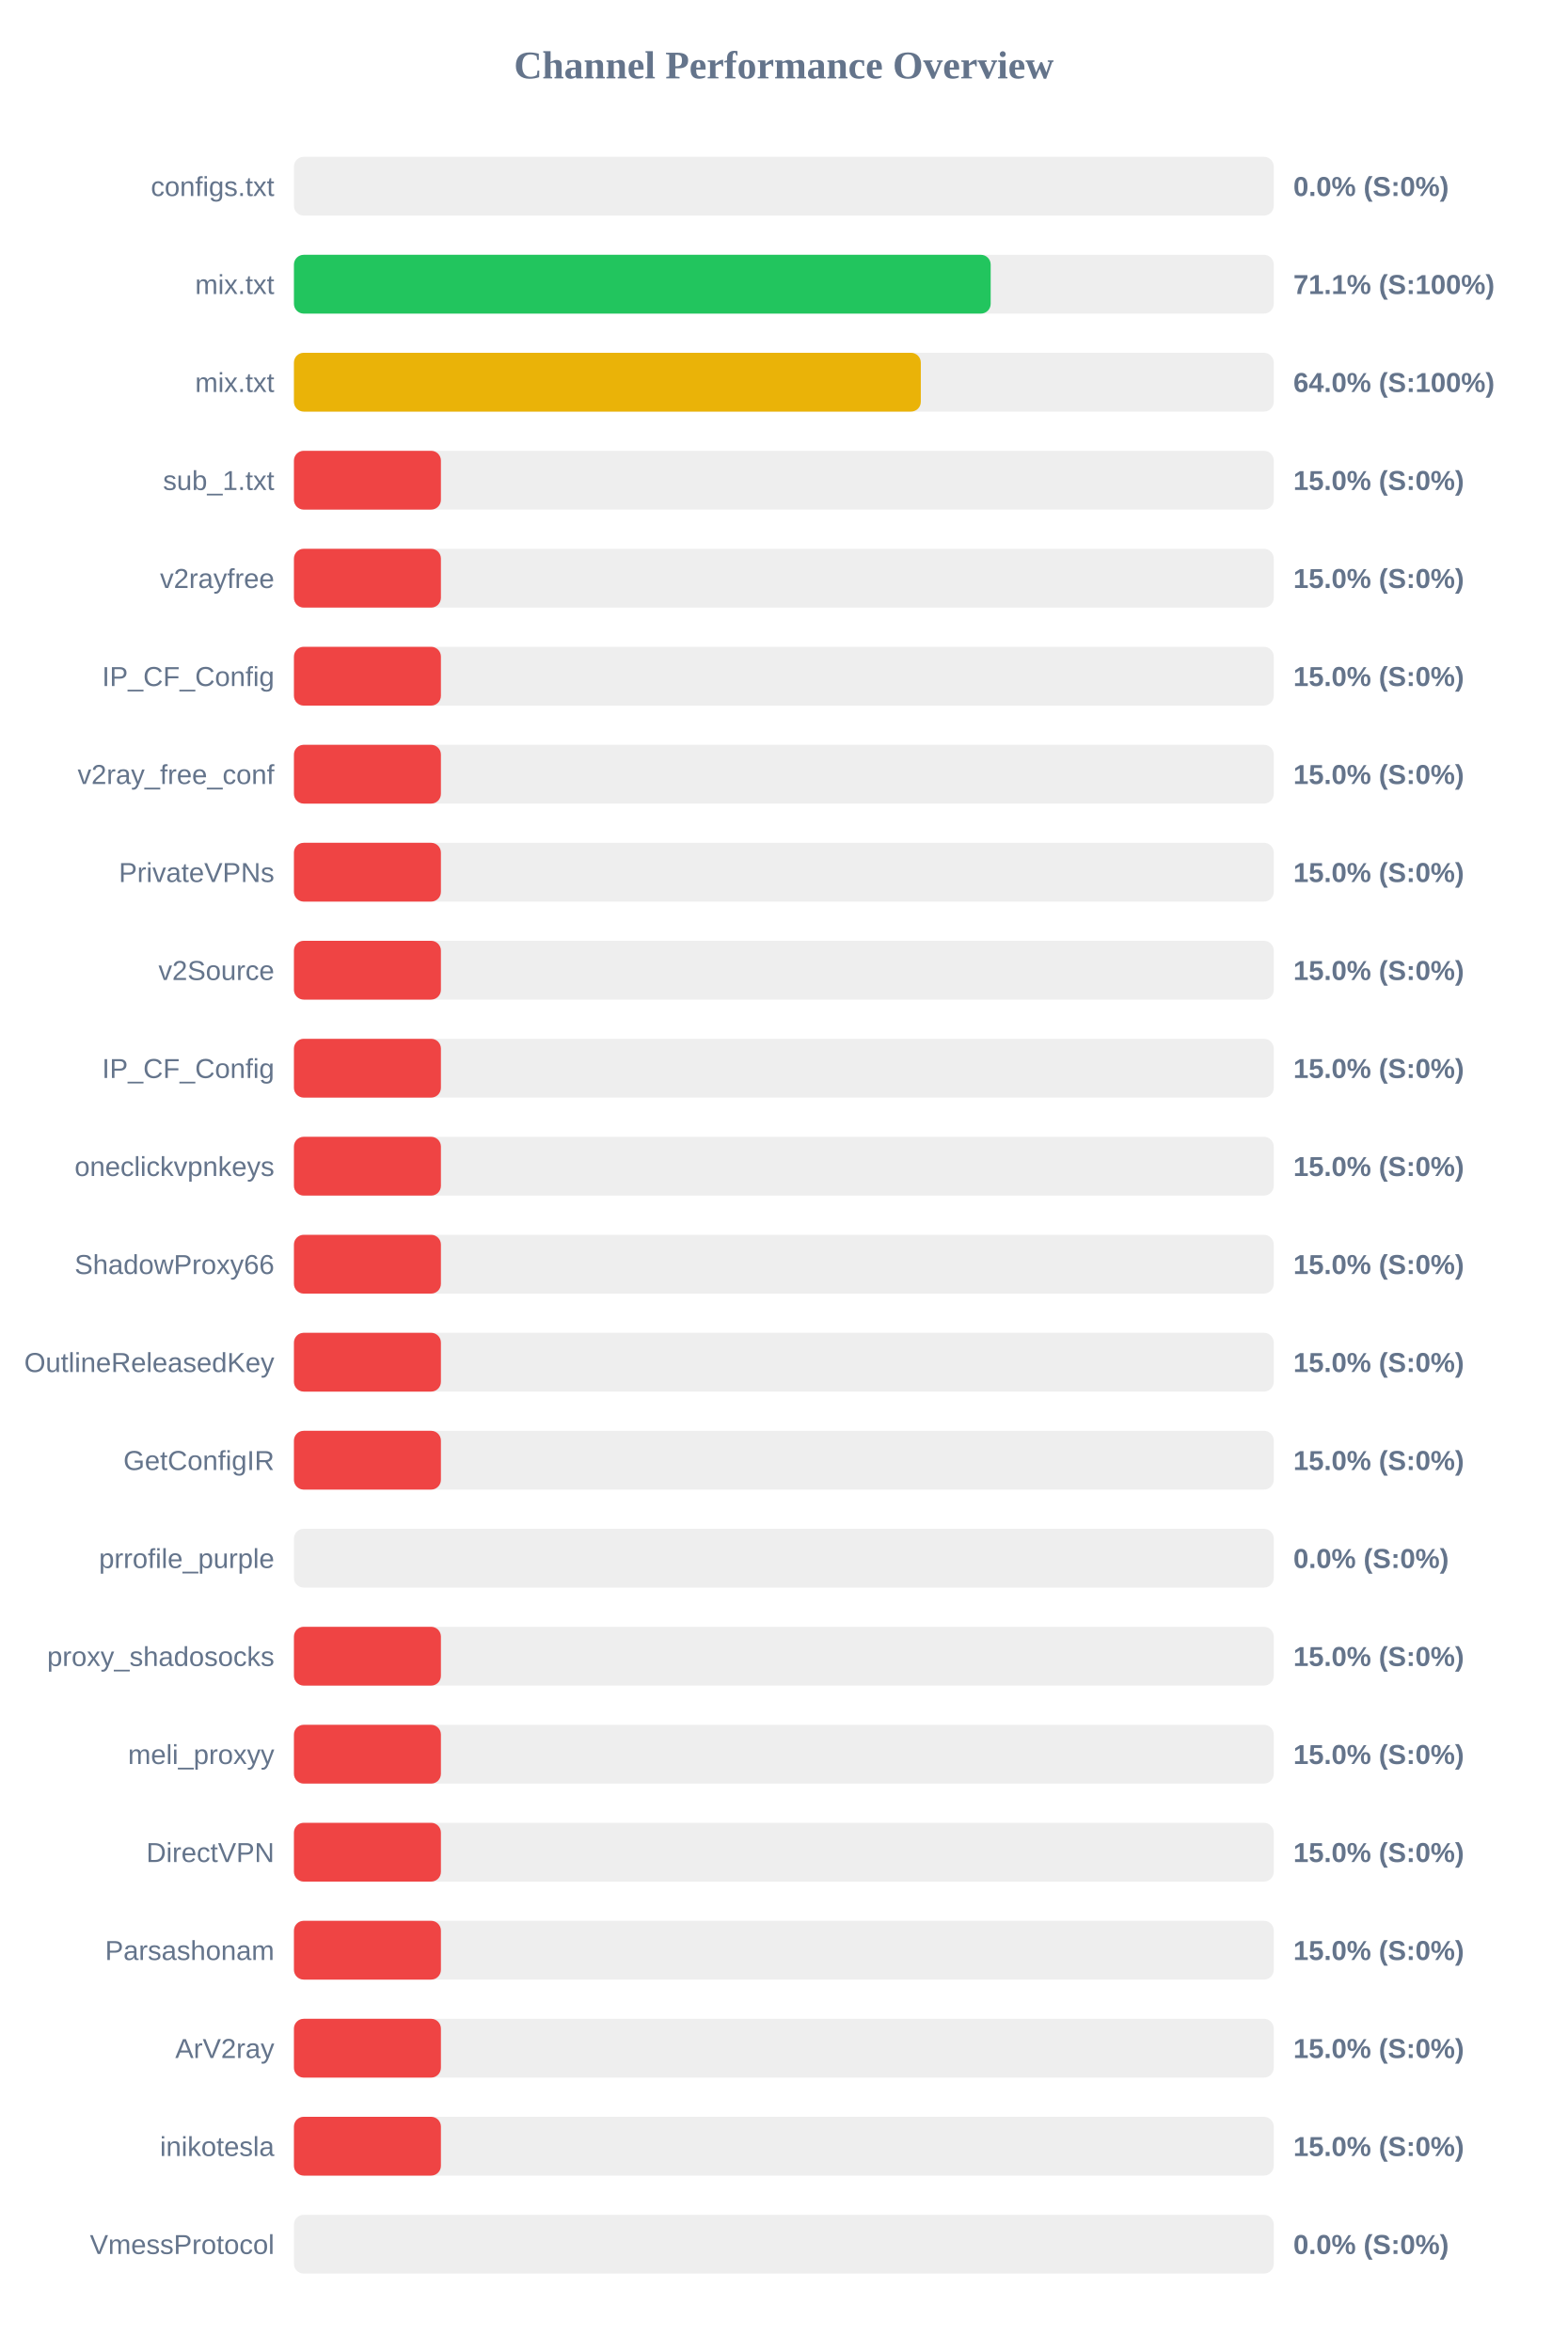
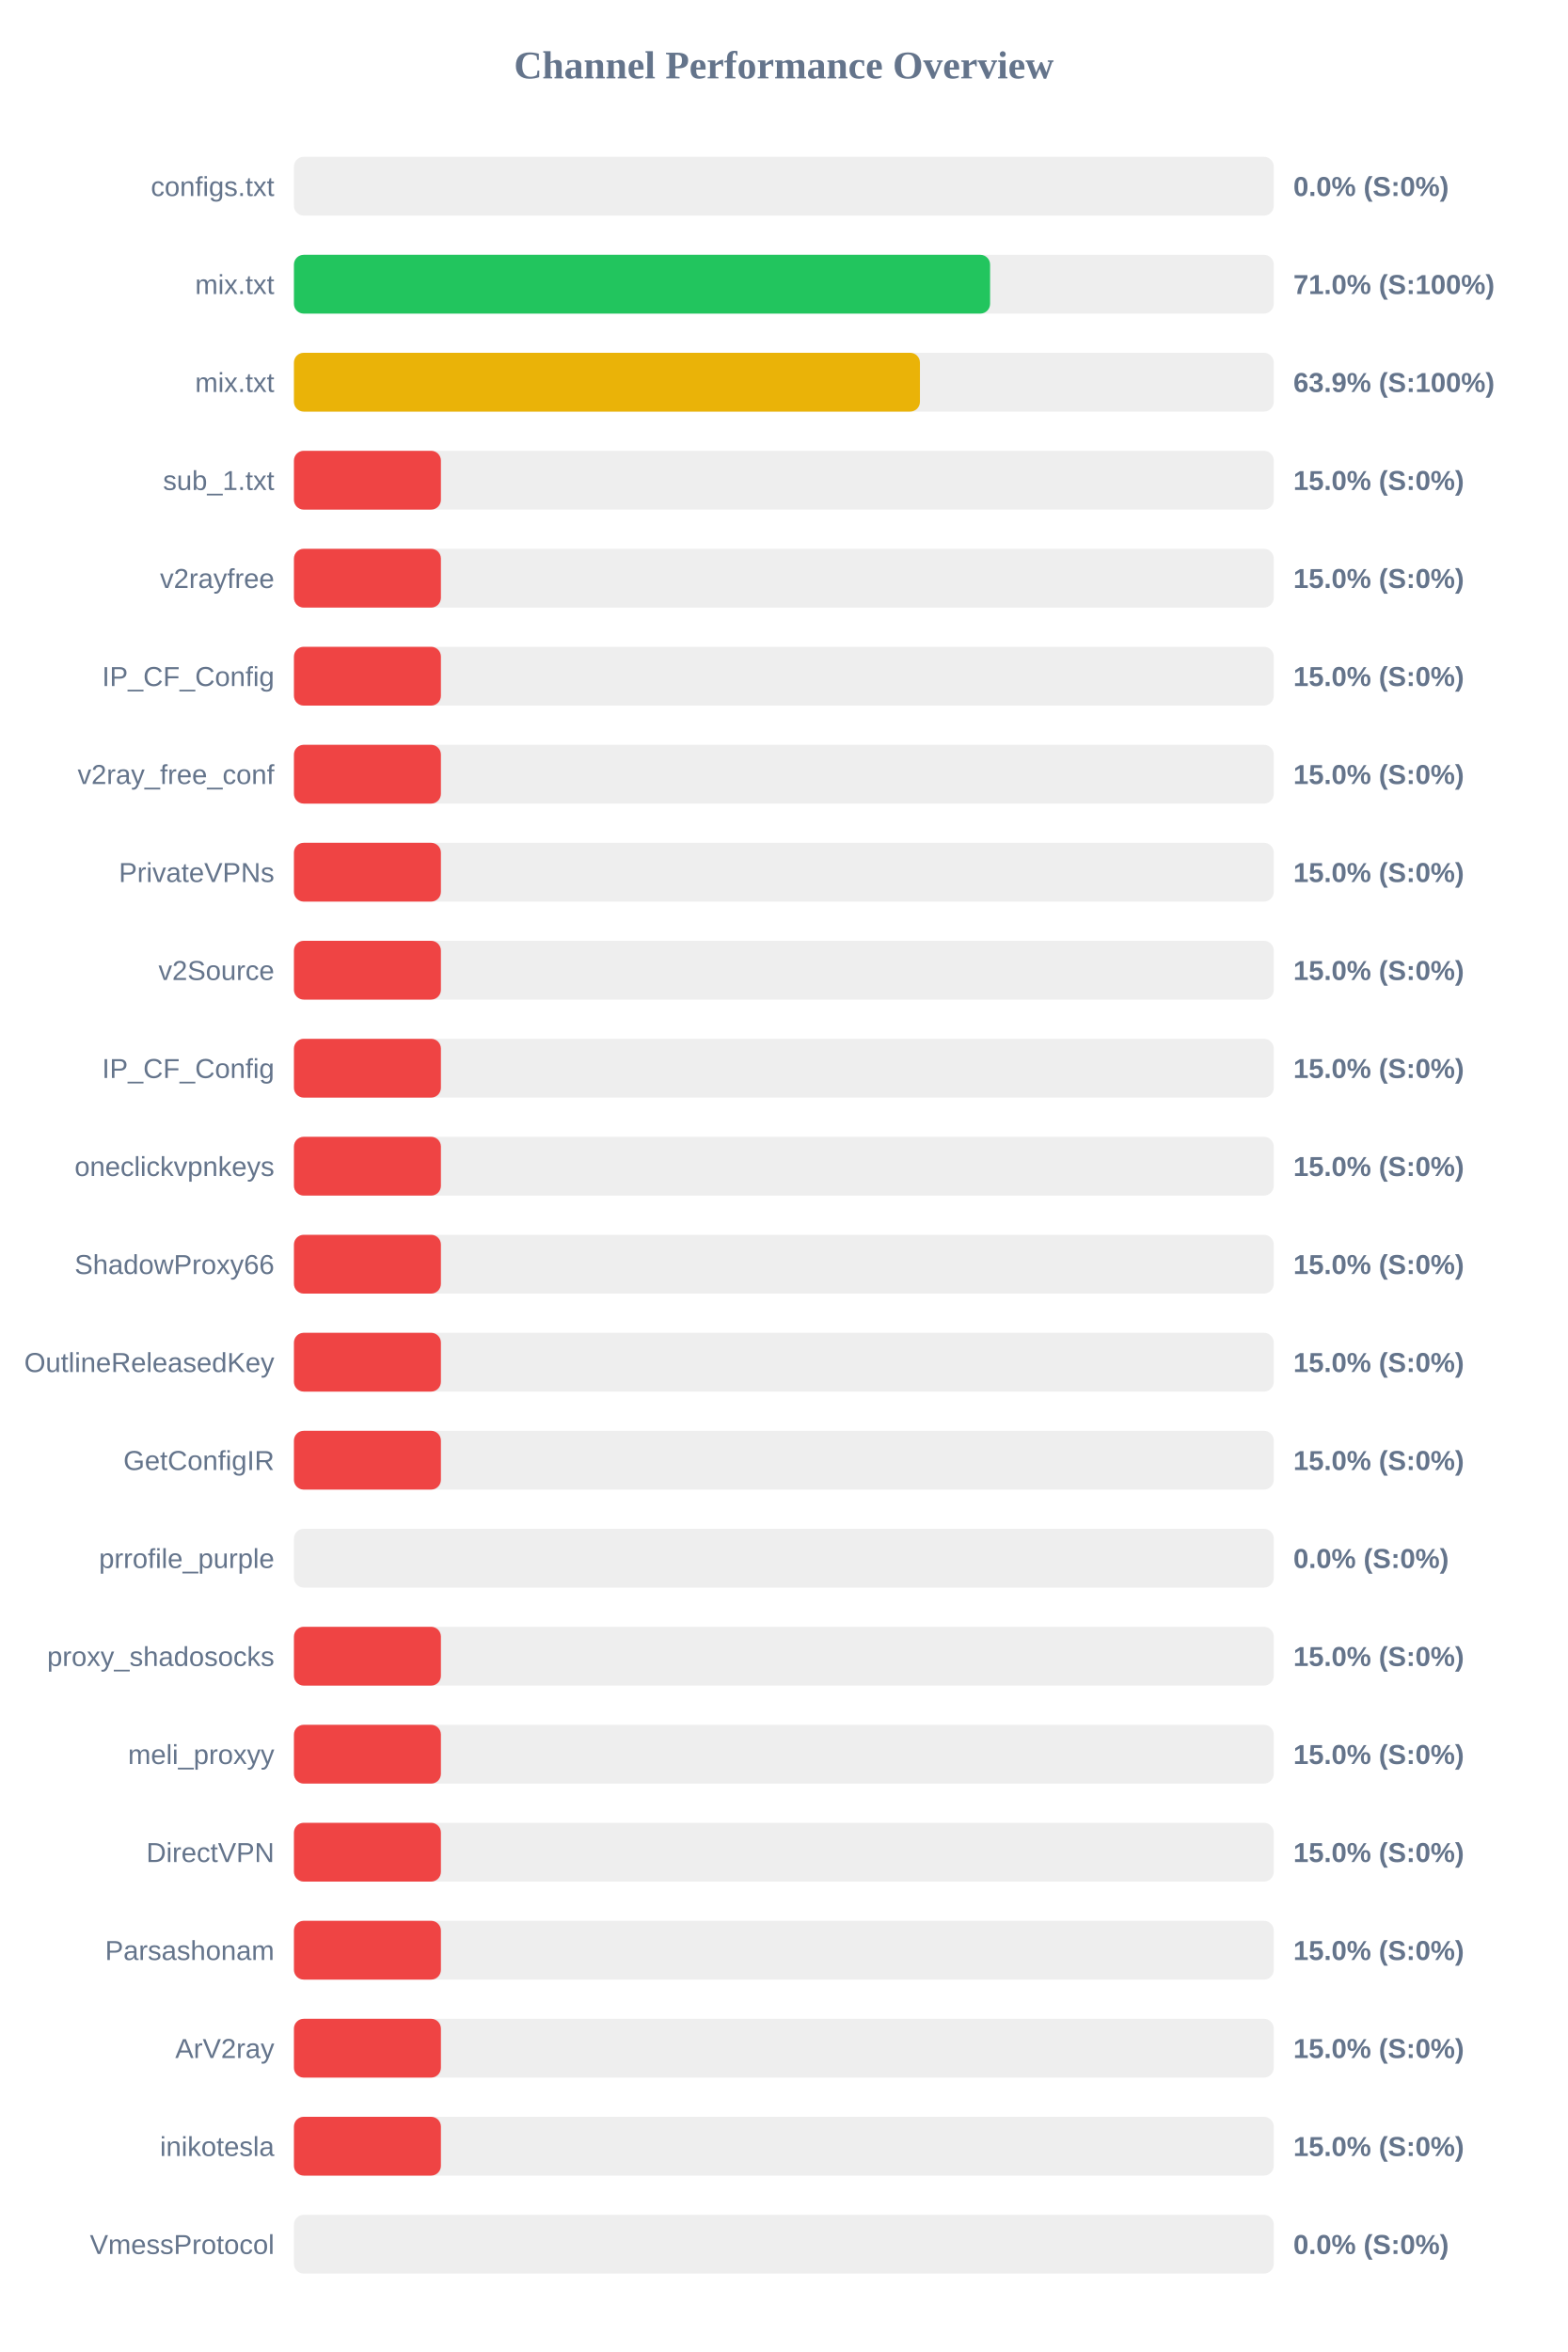
<svg xmlns="http://www.w3.org/2000/svg" width="800" height="1200" version="1.1">
  <style>
        .row { font: 14px Arial; fill: #64748b; }
        .score { font: bold 14px Arial; fill: #64748b; }
    </style>
  <text x="400" y="40" text-anchor="middle" font-size="20px" font-weight="bold" fill="#64748b">Channel Performance Overview</text>
  <rect x="150" y="80" width="500" height="30" fill="#eee" rx="5" />
  <rect x="150" y="80" width="0.0" height="30" fill="#ef4444" rx="5" />
  <text x="140" y="100" text-anchor="end" class="row">configs.txt</text>
  <text x="660" y="100" text-anchor="start" class="score">0.0% (S:0%)</text>
  <rect x="150" y="130" width="500" height="30" fill="#eee" rx="5" />
-   <rect x="150" y="130" width="355.55" height="30" fill="#22c55e" rx="5" />
+   <rect x="150" y="130" width="355.25" height="30" fill="#22c55e" rx="5" />
  <text x="140" y="150" text-anchor="end" class="row">mix.txt</text>
-   <text x="660" y="150" text-anchor="start" class="score">71.1% (S:100%)</text>
+   <text x="660" y="150" text-anchor="start" class="score">71.0% (S:100%)</text>
  <rect x="150" y="180" width="500" height="30" fill="#eee" rx="5" />
-   <rect x="150" y="180" width="319.9" height="30" fill="#eab308" rx="5" />
+   <rect x="150" y="180" width="319.45" height="30" fill="#eab308" rx="5" />
  <text x="140" y="200" text-anchor="end" class="row">mix.txt</text>
-   <text x="660" y="200" text-anchor="start" class="score">64.0% (S:100%)</text>
+   <text x="660" y="200" text-anchor="start" class="score">63.9% (S:100%)</text>
  <rect x="150" y="230" width="500" height="30" fill="#eee" rx="5" />
  <rect x="150" y="230" width="75.0" height="30" fill="#ef4444" rx="5" />
  <text x="140" y="250" text-anchor="end" class="row">sub_1.txt</text>
  <text x="660" y="250" text-anchor="start" class="score">15.0% (S:0%)</text>
  <rect x="150" y="280" width="500" height="30" fill="#eee" rx="5" />
  <rect x="150" y="280" width="75.0" height="30" fill="#ef4444" rx="5" />
  <text x="140" y="300" text-anchor="end" class="row">v2rayfree</text>
  <text x="660" y="300" text-anchor="start" class="score">15.0% (S:0%)</text>
  <rect x="150" y="330" width="500" height="30" fill="#eee" rx="5" />
  <rect x="150" y="330" width="75.0" height="30" fill="#ef4444" rx="5" />
  <text x="140" y="350" text-anchor="end" class="row">IP_CF_Config</text>
  <text x="660" y="350" text-anchor="start" class="score">15.0% (S:0%)</text>
  <rect x="150" y="380" width="500" height="30" fill="#eee" rx="5" />
  <rect x="150" y="380" width="75.0" height="30" fill="#ef4444" rx="5" />
  <text x="140" y="400" text-anchor="end" class="row">v2ray_free_conf</text>
  <text x="660" y="400" text-anchor="start" class="score">15.0% (S:0%)</text>
  <rect x="150" y="430" width="500" height="30" fill="#eee" rx="5" />
  <rect x="150" y="430" width="75.0" height="30" fill="#ef4444" rx="5" />
  <text x="140" y="450" text-anchor="end" class="row">PrivateVPNs</text>
  <text x="660" y="450" text-anchor="start" class="score">15.0% (S:0%)</text>
  <rect x="150" y="480" width="500" height="30" fill="#eee" rx="5" />
  <rect x="150" y="480" width="75.0" height="30" fill="#ef4444" rx="5" />
  <text x="140" y="500" text-anchor="end" class="row">v2Source</text>
  <text x="660" y="500" text-anchor="start" class="score">15.0% (S:0%)</text>
  <rect x="150" y="530" width="500" height="30" fill="#eee" rx="5" />
  <rect x="150" y="530" width="75.0" height="30" fill="#ef4444" rx="5" />
  <text x="140" y="550" text-anchor="end" class="row">IP_CF_Config</text>
  <text x="660" y="550" text-anchor="start" class="score">15.0% (S:0%)</text>
  <rect x="150" y="580" width="500" height="30" fill="#eee" rx="5" />
  <rect x="150" y="580" width="75.0" height="30" fill="#ef4444" rx="5" />
  <text x="140" y="600" text-anchor="end" class="row">oneclickvpnkeys</text>
  <text x="660" y="600" text-anchor="start" class="score">15.0% (S:0%)</text>
  <rect x="150" y="630" width="500" height="30" fill="#eee" rx="5" />
  <rect x="150" y="630" width="75.0" height="30" fill="#ef4444" rx="5" />
  <text x="140" y="650" text-anchor="end" class="row">ShadowProxy66</text>
  <text x="660" y="650" text-anchor="start" class="score">15.0% (S:0%)</text>
  <rect x="150" y="680" width="500" height="30" fill="#eee" rx="5" />
  <rect x="150" y="680" width="75.0" height="30" fill="#ef4444" rx="5" />
  <text x="140" y="700" text-anchor="end" class="row">OutlineReleasedKey</text>
  <text x="660" y="700" text-anchor="start" class="score">15.0% (S:0%)</text>
  <rect x="150" y="730" width="500" height="30" fill="#eee" rx="5" />
  <rect x="150" y="730" width="75.0" height="30" fill="#ef4444" rx="5" />
  <text x="140" y="750" text-anchor="end" class="row">GetConfigIR</text>
  <text x="660" y="750" text-anchor="start" class="score">15.0% (S:0%)</text>
  <rect x="150" y="780" width="500" height="30" fill="#eee" rx="5" />
  <rect x="150" y="780" width="0.0" height="30" fill="#ef4444" rx="5" />
  <text x="140" y="800" text-anchor="end" class="row">prrofile_purple</text>
  <text x="660" y="800" text-anchor="start" class="score">0.0% (S:0%)</text>
  <rect x="150" y="830" width="500" height="30" fill="#eee" rx="5" />
  <rect x="150" y="830" width="75.0" height="30" fill="#ef4444" rx="5" />
  <text x="140" y="850" text-anchor="end" class="row">proxy_shadosocks</text>
  <text x="660" y="850" text-anchor="start" class="score">15.0% (S:0%)</text>
  <rect x="150" y="880" width="500" height="30" fill="#eee" rx="5" />
  <rect x="150" y="880" width="75.0" height="30" fill="#ef4444" rx="5" />
  <text x="140" y="900" text-anchor="end" class="row">meli_proxyy</text>
  <text x="660" y="900" text-anchor="start" class="score">15.0% (S:0%)</text>
  <rect x="150" y="930" width="500" height="30" fill="#eee" rx="5" />
  <rect x="150" y="930" width="75.0" height="30" fill="#ef4444" rx="5" />
  <text x="140" y="950" text-anchor="end" class="row">DirectVPN</text>
  <text x="660" y="950" text-anchor="start" class="score">15.0% (S:0%)</text>
  <rect x="150" y="980" width="500" height="30" fill="#eee" rx="5" />
  <rect x="150" y="980" width="75.0" height="30" fill="#ef4444" rx="5" />
  <text x="140" y="1000" text-anchor="end" class="row">Parsashonam</text>
  <text x="660" y="1000" text-anchor="start" class="score">15.0% (S:0%)</text>
  <rect x="150" y="1030" width="500" height="30" fill="#eee" rx="5" />
  <rect x="150" y="1030" width="75.0" height="30" fill="#ef4444" rx="5" />
  <text x="140" y="1050" text-anchor="end" class="row">ArV2ray</text>
  <text x="660" y="1050" text-anchor="start" class="score">15.0% (S:0%)</text>
  <rect x="150" y="1080" width="500" height="30" fill="#eee" rx="5" />
  <rect x="150" y="1080" width="75.0" height="30" fill="#ef4444" rx="5" />
  <text x="140" y="1100" text-anchor="end" class="row">inikotesla</text>
  <text x="660" y="1100" text-anchor="start" class="score">15.0% (S:0%)</text>
  <rect x="150" y="1130" width="500" height="30" fill="#eee" rx="5" />
  <rect x="150" y="1130" width="0.0" height="30" fill="#ef4444" rx="5" />
  <text x="140" y="1150" text-anchor="end" class="row">VmessProtocol</text>
  <text x="660" y="1150" text-anchor="start" class="score">0.0% (S:0%)</text>
</svg>
